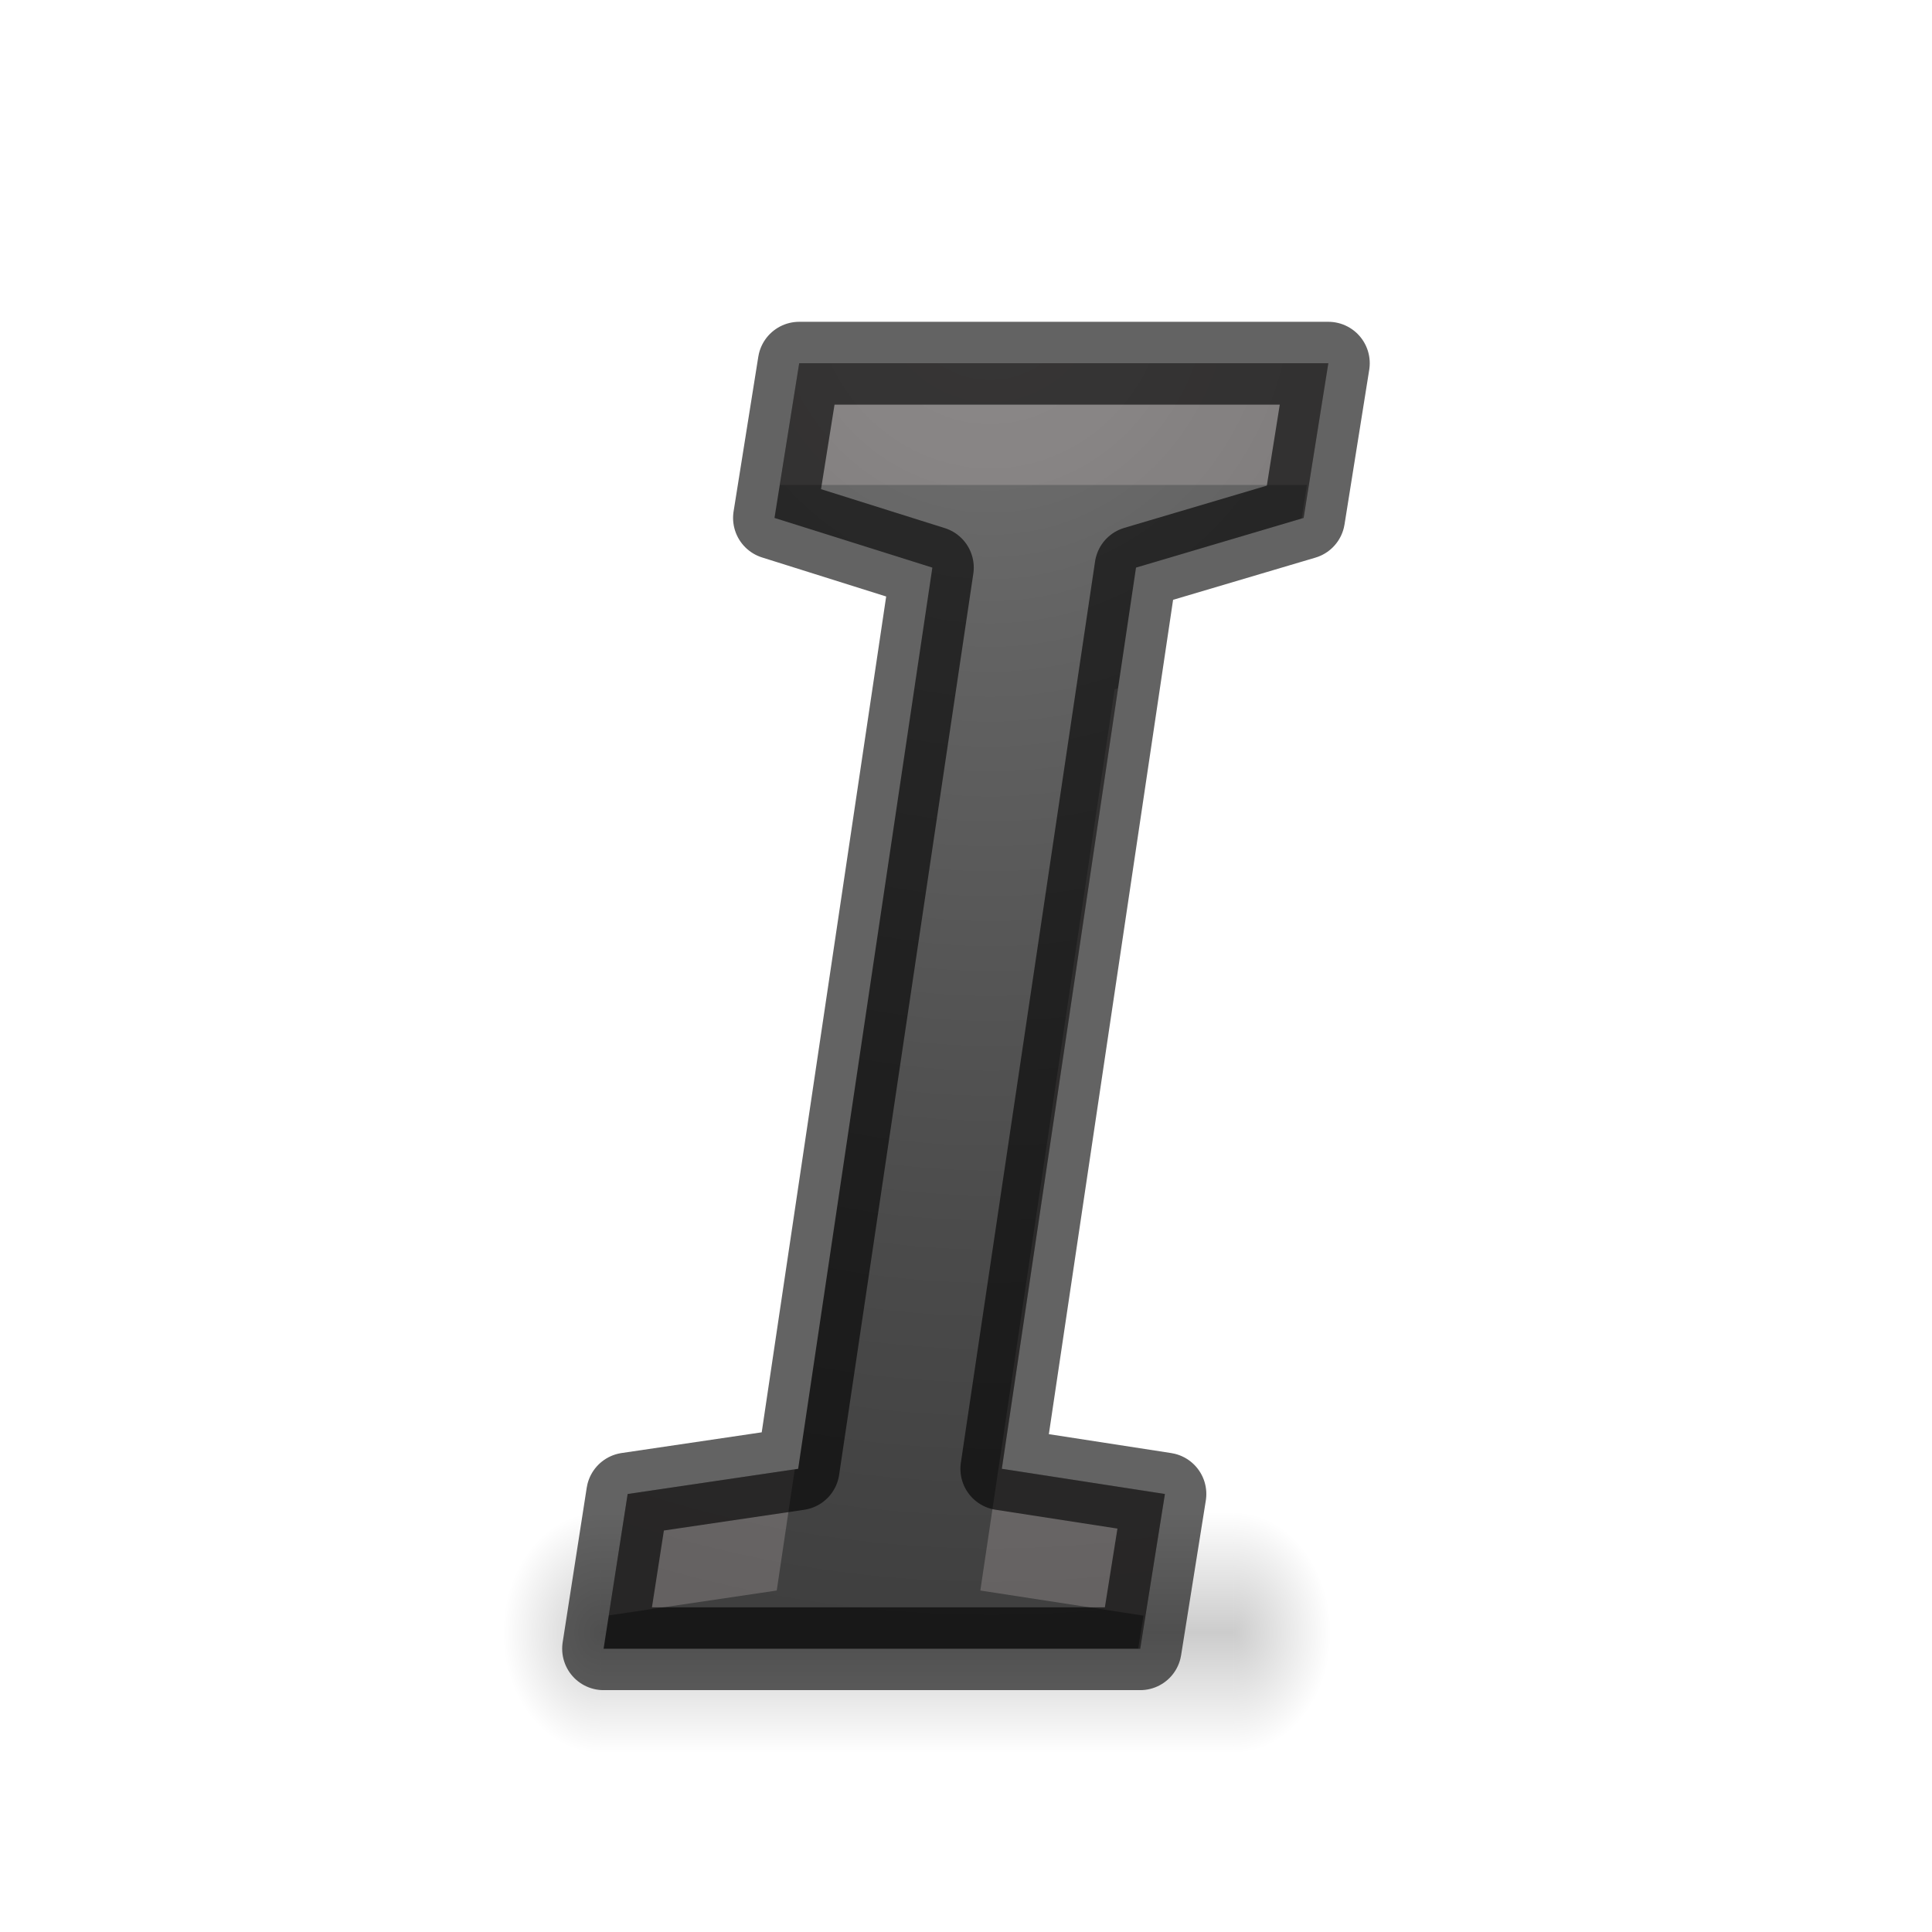
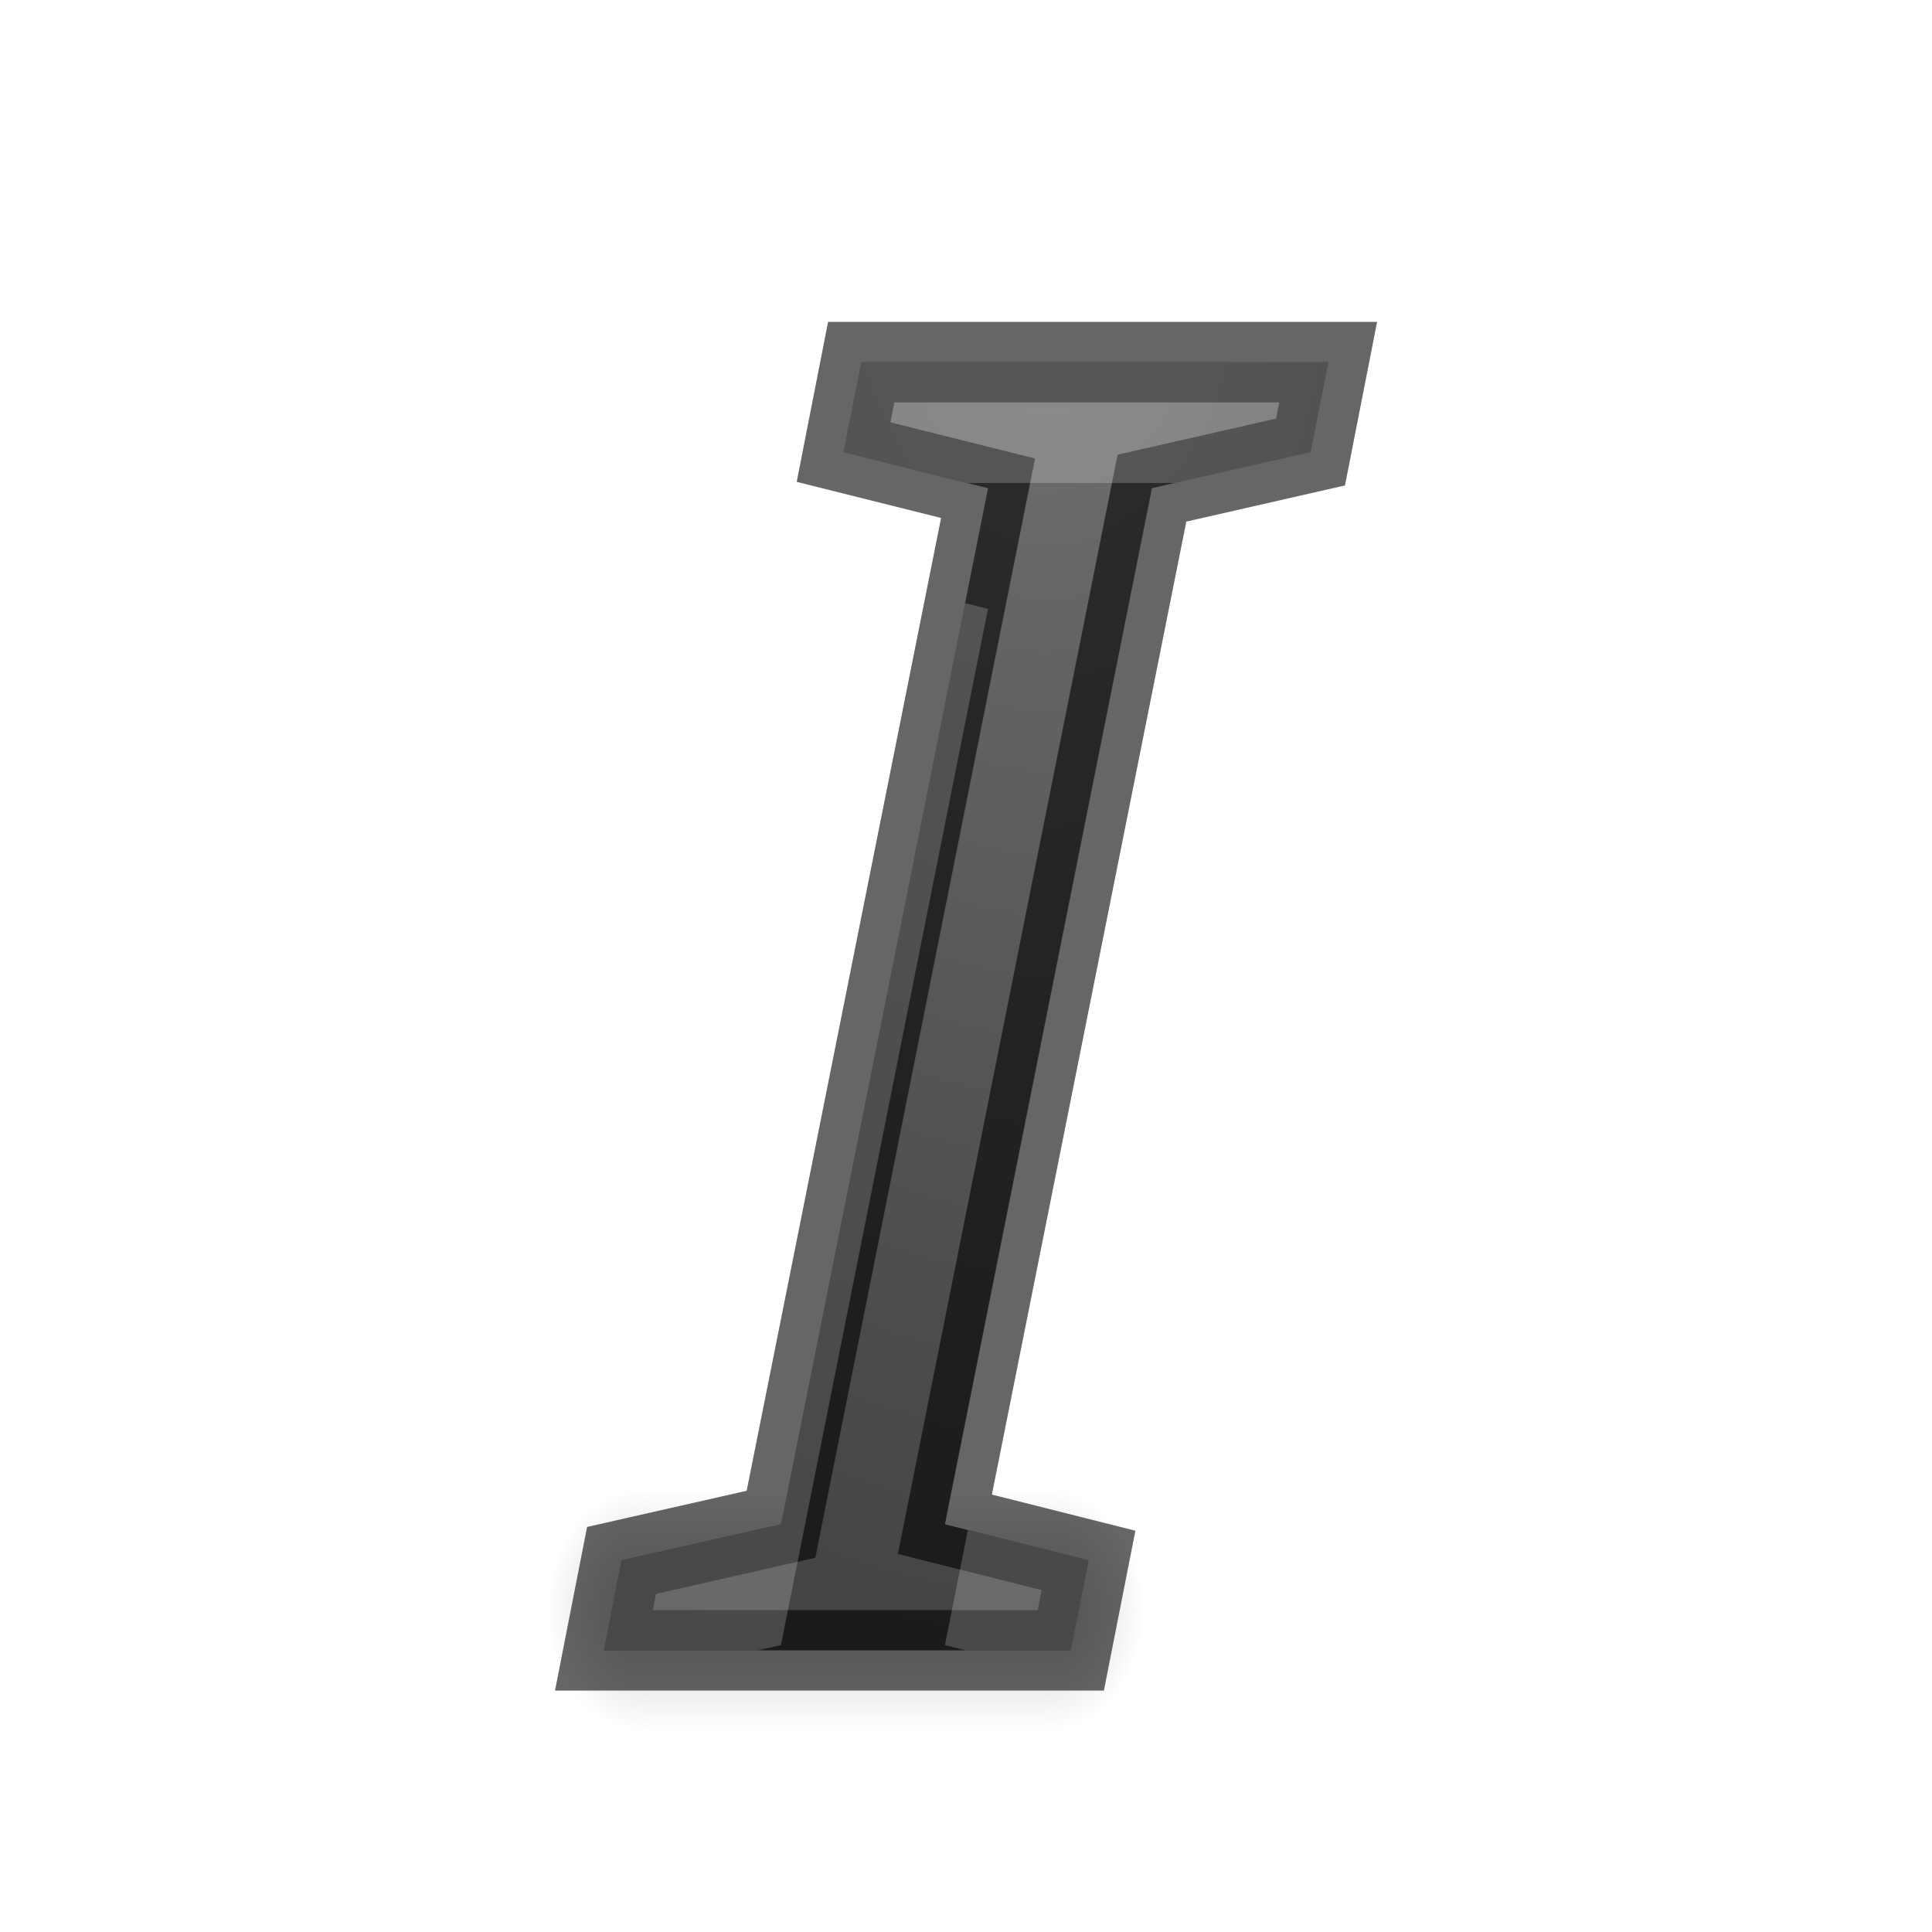
- <svg xmlns="http://www.w3.org/2000/svg" xmlns:xlink="http://www.w3.org/1999/xlink" height="24" width="24">
-   <radialGradient id="a" cx="40" cy="43.5" gradientTransform="matrix(1 0 0 .75 -22 9.875)" gradientUnits="userSpaceOnUse" r="2" xlink:href="#b" />
+ <svg xmlns="http://www.w3.org/2000/svg" xmlns:xlink="http://www.w3.org/1999/xlink" height="24" width="24" version="1.1" id="svg39">
+   <defs id="defs43">
+     <radialGradient xlink:href="#e" id="radialGradient901" cx="13" cy="7.159" fx="13" fy="7.159" r="4.498" gradientTransform="matrix(-2.890022,2.4709558e-7,-3.8014694e-7,-4.446188,50.57029,34.82886)" gradientUnits="userSpaceOnUse" />
+   </defs>
+   <radialGradient id="a" cx="40" cy="43.5" gradientTransform="matrix(1,0,0,0.75,-26.73806,9.875)" gradientUnits="userSpaceOnUse" r="2" xlink:href="#b" />
  <linearGradient id="b">
-     <stop offset="0" />
-     <stop offset="1" stop-opacity="0" />
+     <stop offset="0" id="stop3" />
+     <stop offset="1" stop-opacity="0" id="stop5" />
  </linearGradient>
-   <radialGradient id="c" cx="9" cy="43.5" gradientTransform="matrix(1 0 0 .75 -4 9.875)" gradientUnits="userSpaceOnUse" r="2" xlink:href="#b" />
+   <radialGradient id="c" cx="9" cy="43.5" gradientTransform="matrix(1,0,0,0.75,-4,9.875)" gradientUnits="userSpaceOnUse" r="2" xlink:href="#b" />
  <linearGradient id="d" gradientUnits="userSpaceOnUse" x1="16" x2="16" y1="44" y2="41">
-     <stop offset="0" stop-opacity="0" />
-     <stop offset=".5" />
-     <stop offset="1" stop-opacity="0" />
+     <stop offset="0" stop-opacity="0" id="stop9" />
+     <stop offset=".5" id="stop11" />
+     <stop offset="1" stop-opacity="0" id="stop13" />
  </linearGradient>
  <radialGradient id="e" cx="12.28" cy="7.141" gradientTransform="matrix(-3.167578 .07135103 -.0749702 -3.351361 51.71176 26.52203)" gradientUnits="userSpaceOnUse" r="5.016">
-     <stop offset="0" stop-color="#737373" />
-     <stop offset=".262" stop-color="#636363" />
-     <stop offset=".705" stop-color="#4b4b4b" />
-     <stop offset="1" stop-color="#3f3f3f" />
+     <stop offset="0" stop-color="#737373" id="stop16" />
+     <stop offset=".262" stop-color="#636363" id="stop18" />
+     <stop offset=".705" stop-color="#4b4b4b" id="stop20" />
+     <stop offset="1" stop-color="#3f3f3f" id="stop22" />
  </radialGradient>
-   <g transform="matrix(.6051844 0 0 1 4.430209 -22.21909)">
-     <path d="m18 41v3h.5c.831 0 1.5-.669 1.5-1.5s-.669-1.5-1.5-1.5z" fill="url(#a)" opacity=".2" />
-     <path d="m4.406 41c-.779 0-1.406.627-1.406 1.406v.188c0 .779.627 1.406 1.406 1.406h.594v-3z" fill="url(#c)" opacity=".2" />
-     <path d="m5 41h13v3h-13z" fill="url(#d)" opacity=".2" />
+   <g transform="matrix(0.6051844,0,0,1,4.974078,-22.5)" id="g31">
+     <path d="m 13.262,41 v 3 h 0.5 c 0.831,0 1.5,-0.669 1.5,-1.5 0,-0.831 -0.669,-1.5 -1.5,-1.5 z" id="path25" style="opacity:0.2;fill:url(#a)" />
+     <path d="M 4.406,41 C 3.627,41 3,41.627 3,42.406 v 0.188 C 3,43.373 3.627,44 4.406,44 H 5 v -3 z" id="path27" style="opacity:0.2;fill:url(#c)" />
+     <path d="m 5,41 h 8.262 v 3 H 5 Z" id="path29" style="opacity:0.2;fill:url(#d)" />
  </g>
-   <path d="m14.164 20.481h-6.666l.299-1.922 2.118-.313 1.667-11.195-1.961-.617.307-1.922h6.573l-.307 1.922-2.082.617-1.667 11.195 2.026.313z" fill="url(#e)" />
-   <path d="m9.928 4.512-.24 1.512h6.547l-.066.418.025-.008.309-1.922zm3.961 4.039-.043.012-1.668 11.195 2.027.312-.066.41h.025l.307-1.922-2.025-.312zm-4.016 9.701-2.076.307-.234 1.508 2.086-.309z" fill="#faecec" opacity=".2" />
-   <path d="m14.164 20.481h-6.666l.299-1.922 2.118-.313 1.667-11.195-1.961-.617.307-1.922h6.573l-.307 1.922-2.082.617-1.667 11.195 2.026.313z" fill="none" opacity=".61" stroke="#000" stroke-linejoin="round" stroke-width="1.029" />
+   <g aria-label="I" style="font-style:normal;font-weight:normal;font-size:40px;line-height:1.25;font-family:sans-serif;letter-spacing:0px;word-spacing:0px;fill:url(#radialGradient901);fill-opacity:1;stroke:#000000;stroke-opacity:0.6" id="text856">
+     <path d="M 13.302,20.501 H 7.502 L 7.721,19.384 9.702,18.935 12.274,6.065 10.479,5.616 10.698,4.499 h 5.801 l -0.219,1.116 -1.97,0.449 -2.572,12.871 1.784,0.449 z" style="font-style:italic;font-variant:normal;font-weight:normal;font-stretch:normal;font-size:22.415px;font-family:'Droid Sans';-inkscape-font-specification:'Droid Sans';fill:url(#radialGradient901);fill-opacity:1;stroke:#000000;stroke-opacity:0.6" id="path837" />
+   </g>
+   <path style="font-style:normal;font-weight:normal;font-size:40px;line-height:1.25;font-family:sans-serif;letter-spacing:0px;word-spacing:0px;fill:#fffdfd;fill-opacity:1;stroke:none;opacity:0.2;" d="M 10.697 4.5 L 10.479 5.615 L 12.016 6 L 14.592 6 L 16.279 5.615 L 16.498 4.5 L 10.697 4.5 z M 11.988 7.492 L 9.701 18.936 L 7.721 19.385 L 7.502 20.5 L 9.418 20.5 L 9.701 20.436 L 12.273 7.564 L 11.988 7.492 z M 12.023 19.008 L 11.738 20.436 L 11.994 20.5 L 13.303 20.5 L 13.521 19.385 L 12.023 19.008 z " id="text905" />
</svg>
